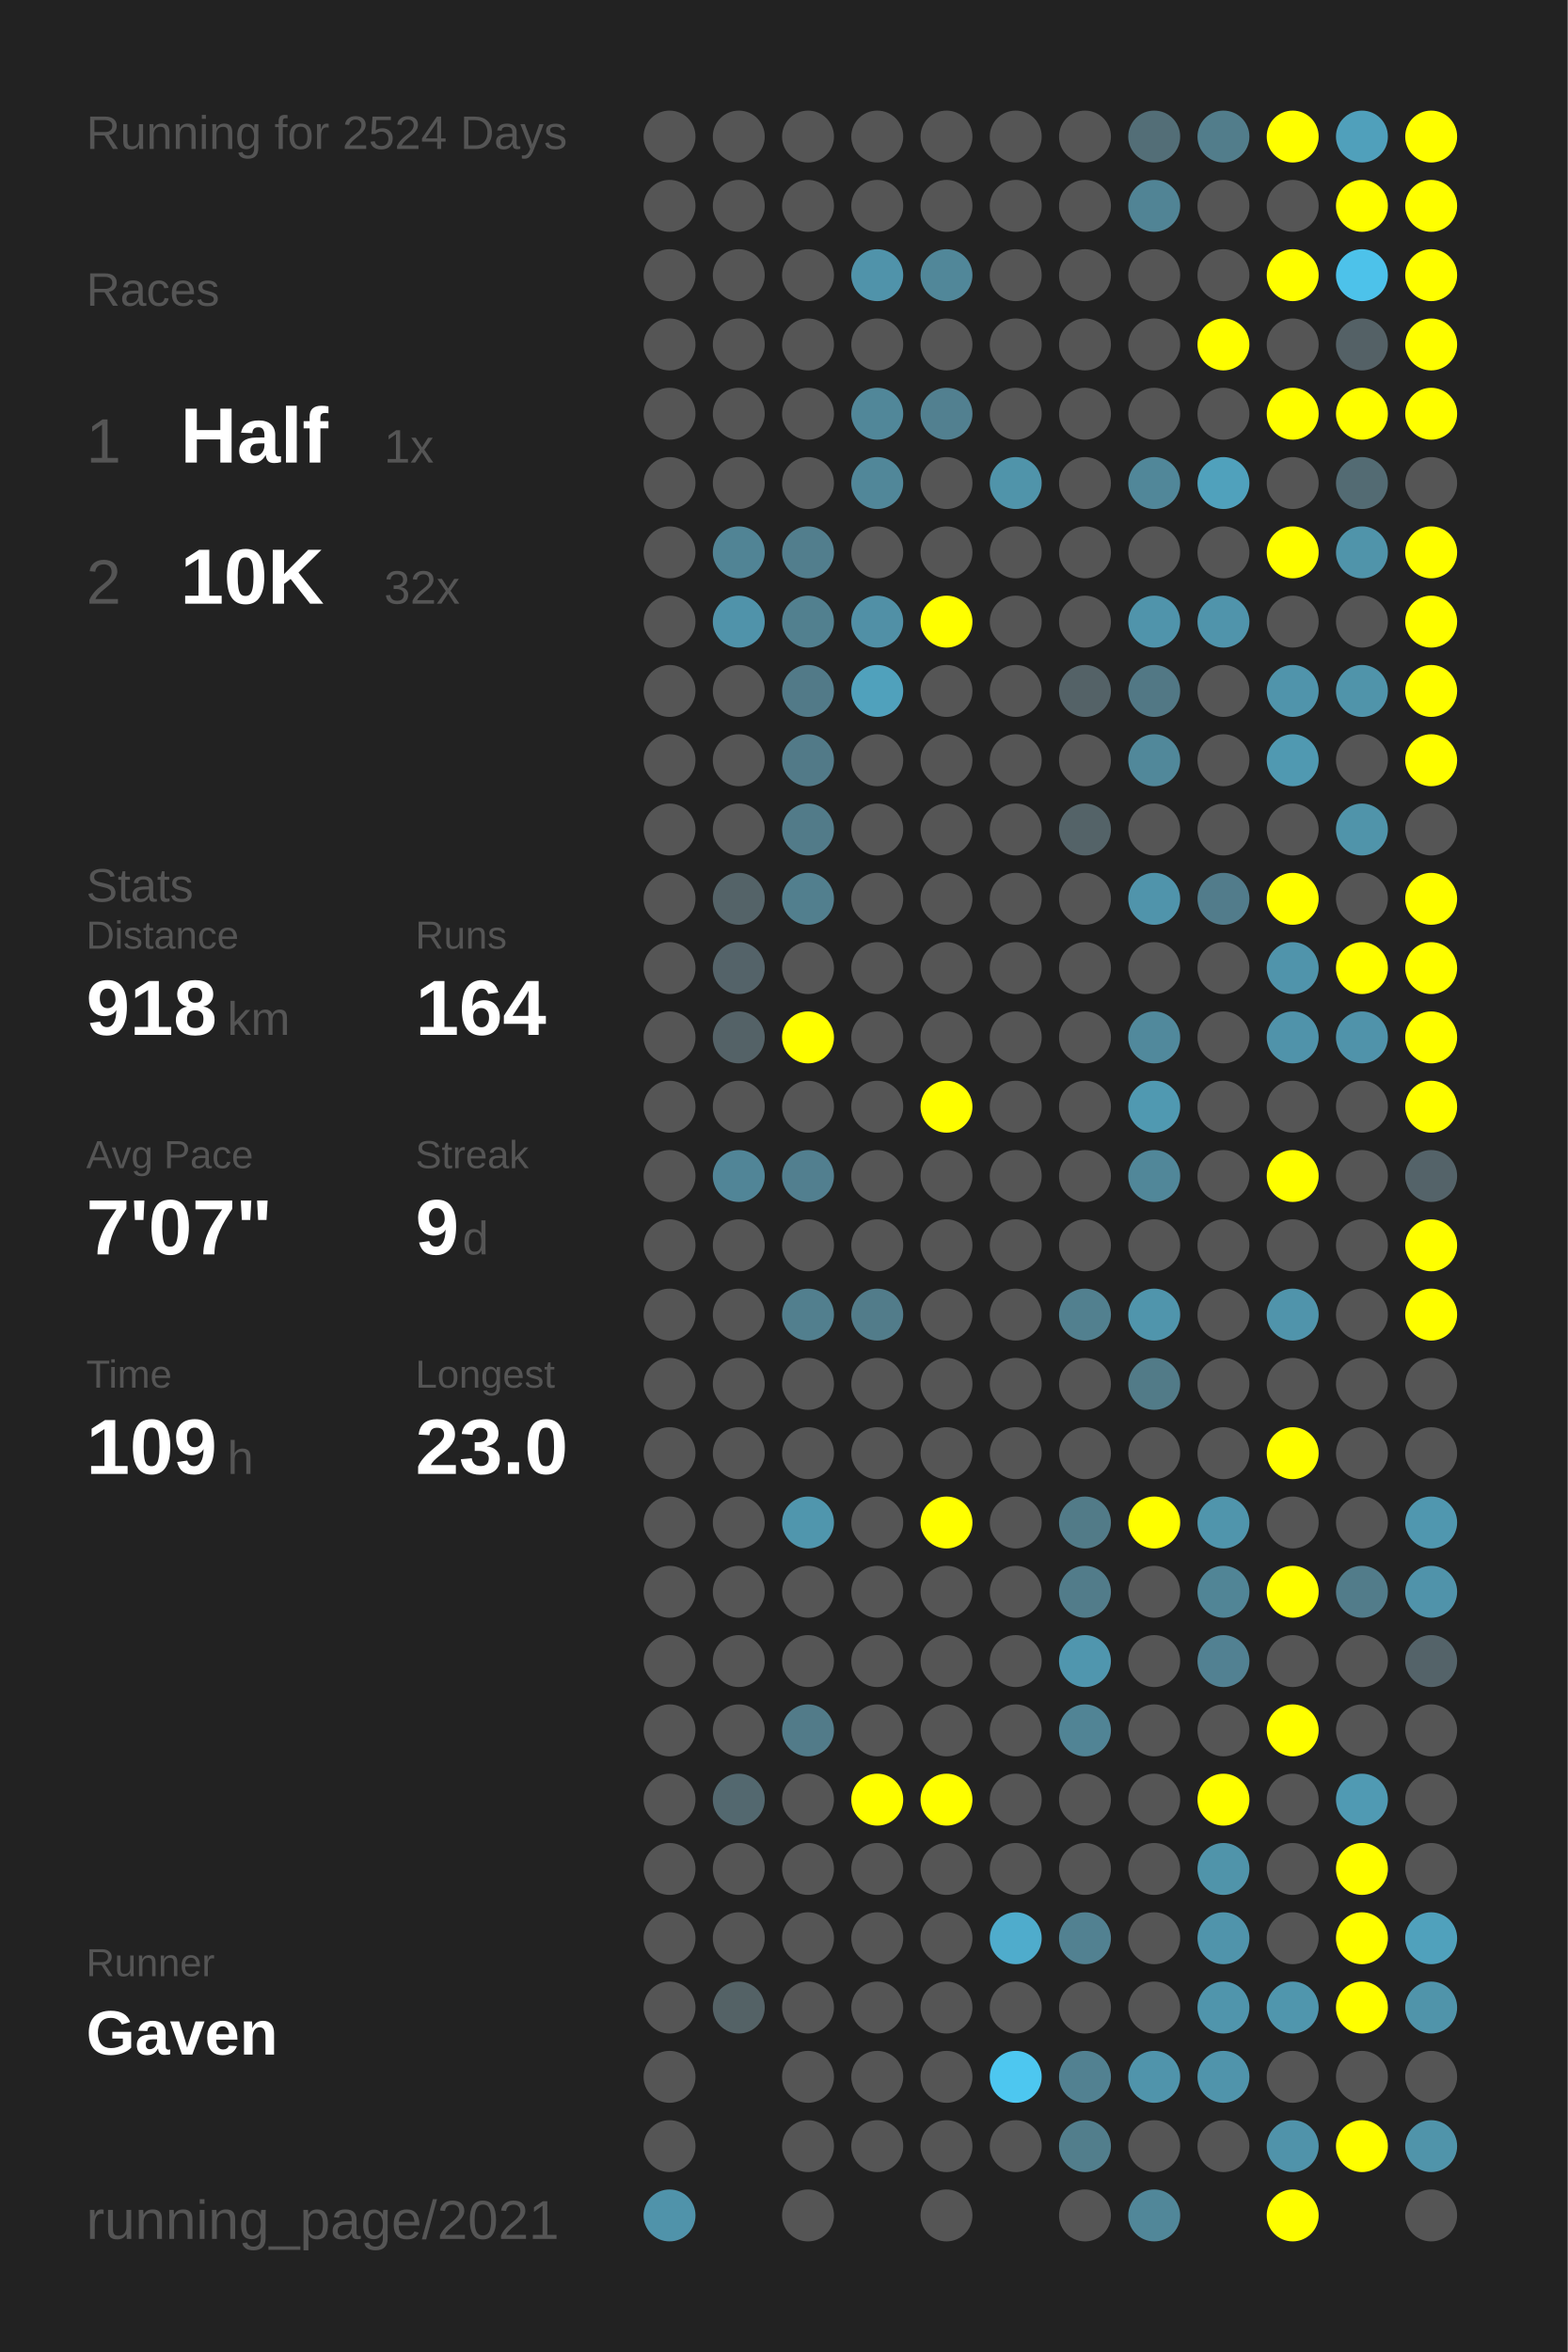
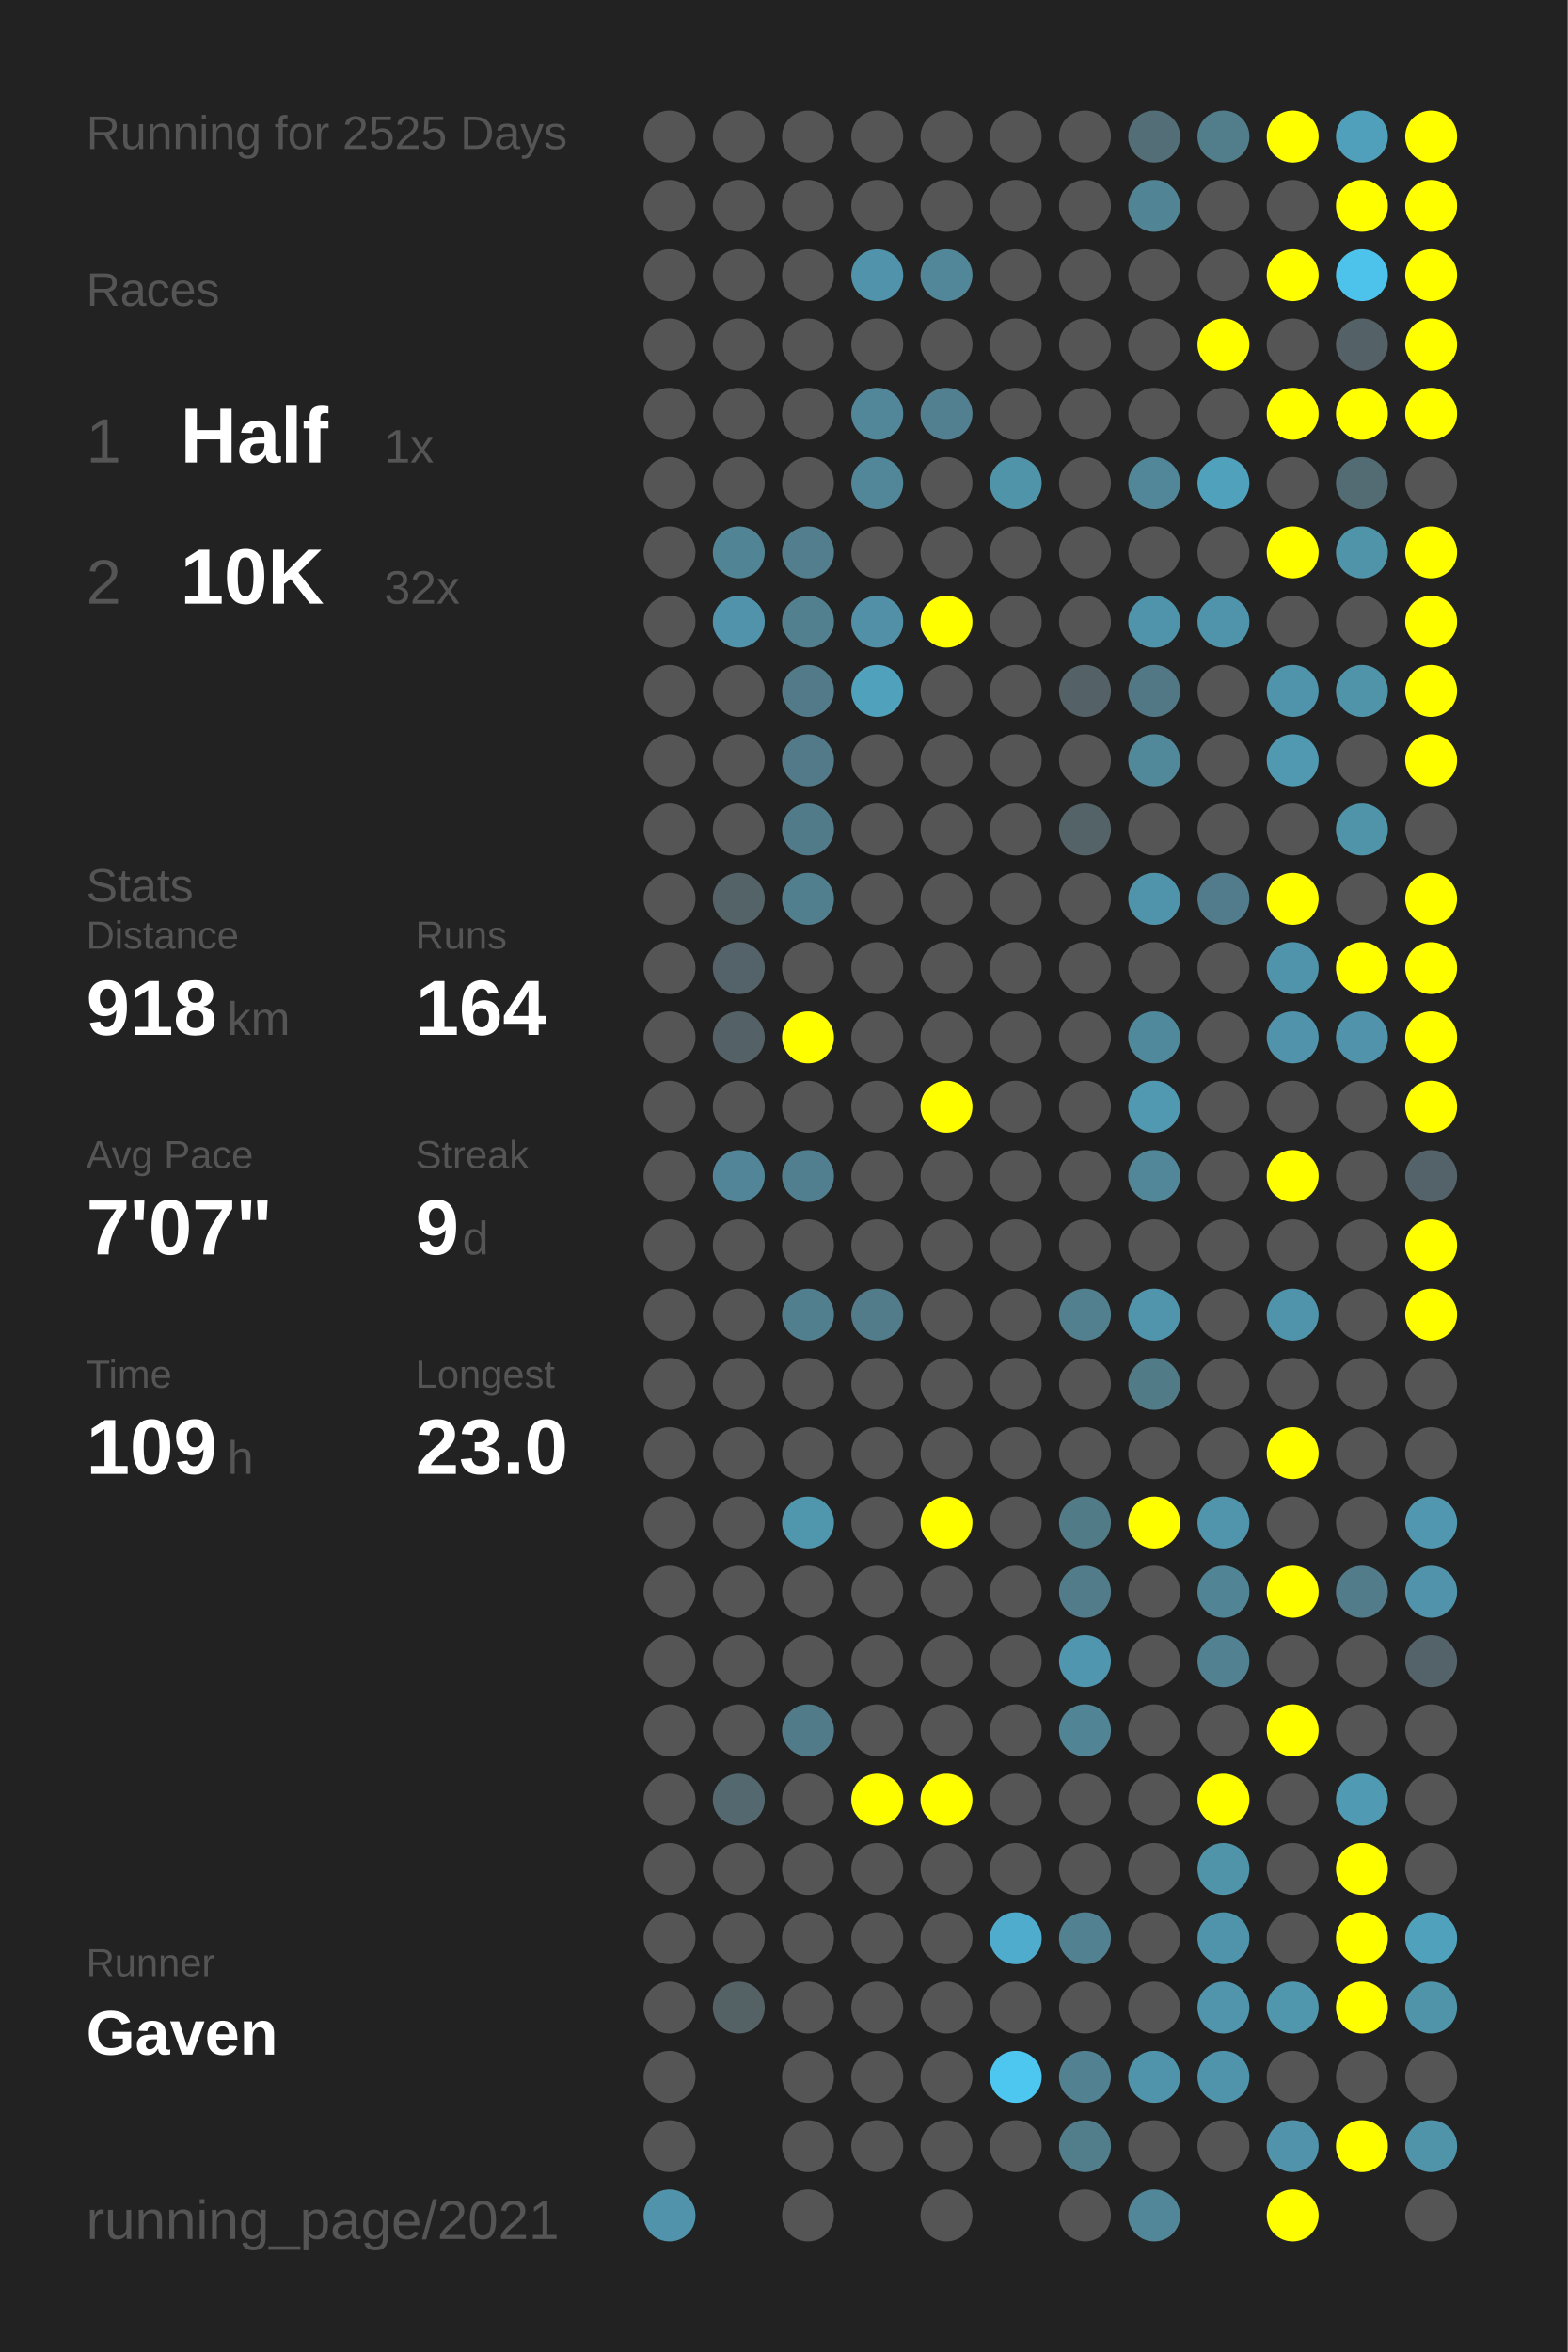
<svg xmlns="http://www.w3.org/2000/svg" baseProfile="full" height="300mm" version="1.1" viewBox="0,0,200,300" width="200mm">
  <defs />
  <rect fill="#222222" height="300" width="200" x="0" y="0" />
-   <text fill="#555555" style="font-size:6px; font-family:Arial;" x="11" y="19">Running for 2524 Days</text>
+   <text fill="#555555" style="font-size:6px; font-family:Arial;" x="11" y="19">Running for 2525 Days</text>
  <text fill="#555555" style="font-size:6px; font-family:Arial;" x="11" y="39">Races</text>
  <text fill="#555555" style="font-size:8px; font-family:Arial;" x="11" y="59">1</text>
  <text fill="#FFFFFF" style="font-size:10px; font-family:Arial; font-weight:bold;" x="23" y="59">Half</text>
  <text fill="#555555" style="font-size:6px; font-family:Arial;" x="49" y="59">1x</text>
  <text fill="#555555" style="font-size:8px; font-family:Arial;" x="11" y="77">2</text>
  <text fill="#FFFFFF" style="font-size:10px; font-family:Arial; font-weight:bold;" x="23" y="77">10K</text>
  <text fill="#555555" style="font-size:6px; font-family:Arial;" x="49" y="77">32x</text>
  <text fill="#555555" style="font-size:6px; font-family:Arial;" x="11" y="115">Stats</text>
  <text fill="#555555" style="font-size:5px; font-family:Arial;" x="11" y="121">Distance</text>
  <text fill="#FFFFFF" style="font-size:10px; font-family:Arial; font-weight:bold;" x="11" y="132">918</text>
  <text fill="#555555" style="font-size:6px; font-family:Arial;" x="29" y="132">km</text>
  <text fill="#555555" style="font-size:5px; font-family:Arial;" x="53" y="121">Runs</text>
  <text fill="#FFFFFF" style="font-size:10px; font-family:Arial; font-weight:bold;" x="53" y="132">164</text>
  <text fill="#555555" style="font-size:5px; font-family:Arial;" x="11" y="149">Avg Pace</text>
  <text fill="#FFFFFF" style="font-size:10px; font-family:Arial; font-weight:bold;" x="11" y="160">7'07"</text>
  <text fill="#555555" style="font-size:5px; font-family:Arial;" x="53" y="149">Streak</text>
  <text fill="#FFFFFF" style="font-size:10px; font-family:Arial; font-weight:bold;" x="53" y="160">9</text>
  <text fill="#555555" style="font-size:6px; font-family:Arial;" x="59" y="160">d</text>
  <text fill="#555555" style="font-size:5px; font-family:Arial;" x="11" y="177">Time</text>
  <text fill="#FFFFFF" style="font-size:10px; font-family:Arial; font-weight:bold;" x="11" y="188">109</text>
  <text fill="#555555" style="font-size:6px; font-family:Arial;" x="29" y="188">h</text>
  <text fill="#555555" style="font-size:5px; font-family:Arial;" x="53" y="177">Longest</text>
  <text fill="#FFFFFF" style="font-size:10px; font-family:Arial; font-weight:bold;" x="53" y="188">23.0</text>
  <text fill="#555555" style="font-size:5px; font-family:Arial;" x="11" y="252.065">Runner</text>
  <text fill="#FFFFFF" style="font-size:8px; font-family:Arial; font-weight:bold;" x="11" y="262.065">Gaven</text>
  <text fill="#555555" style="font-size:7px; font-family:Arial;" x="11" y="285.581">running_page/2021</text>
  <circle cx="85.417" cy="17.419" fill="#555555" r="3.312" />
  <circle cx="85.417" cy="26.258" fill="#555555" r="3.312" />
  <circle cx="85.417" cy="35.097" fill="#555555" r="3.312" />
  <circle cx="85.417" cy="43.935" fill="#555555" r="3.312" />
  <circle cx="85.417" cy="52.774" fill="#555555" r="3.312" />
  <circle cx="85.417" cy="61.613" fill="#555555" r="3.312" />
  <circle cx="85.417" cy="70.452" fill="#555555" r="3.312" />
  <circle cx="85.417" cy="79.29" fill="#555555" r="3.312" />
  <circle cx="85.417" cy="88.129" fill="#555555" r="3.312" />
  <circle cx="85.417" cy="96.968" fill="#555555" r="3.312" />
  <circle cx="85.417" cy="105.806" fill="#555555" r="3.312" />
  <circle cx="85.417" cy="114.645" fill="#555555" r="3.312" />
  <circle cx="85.417" cy="123.484" fill="#555555" r="3.312" />
  <circle cx="85.417" cy="132.323" fill="#555555" r="3.312" />
  <circle cx="85.417" cy="141.161" fill="#555555" r="3.312" />
  <circle cx="85.417" cy="150" fill="#555555" r="3.312" />
  <circle cx="85.417" cy="158.839" fill="#555555" r="3.312" />
  <circle cx="85.417" cy="167.677" fill="#555555" r="3.312" />
  <circle cx="85.417" cy="176.516" fill="#555555" r="3.312" />
  <circle cx="85.417" cy="185.355" fill="#555555" r="3.312" />
  <circle cx="85.417" cy="194.194" fill="#555555" r="3.312" />
  <circle cx="85.417" cy="203.032" fill="#555555" r="3.312" />
  <circle cx="85.417" cy="211.871" fill="#555555" r="3.312" />
  <circle cx="85.417" cy="220.71" fill="#555555" r="3.312" />
  <circle cx="85.417" cy="229.548" fill="#555555" r="3.312" />
  <circle cx="85.417" cy="238.387" fill="#555555" r="3.312" />
  <circle cx="85.417" cy="247.226" fill="#555555" r="3.312" />
  <circle cx="85.417" cy="256.065" fill="#555555" r="3.312" />
  <circle cx="85.417" cy="264.903" fill="#555555" r="3.312" />
  <circle cx="85.417" cy="273.742" fill="#555555" r="3.312" />
  <circle cx="85.417" cy="282.581" fill="#5093aa" r="3.312" />
  <circle cx="94.25" cy="17.419" fill="#555555" r="3.312" />
  <circle cx="94.25" cy="26.258" fill="#555555" r="3.312" />
  <circle cx="94.25" cy="35.097" fill="#555555" r="3.312" />
  <circle cx="94.25" cy="43.935" fill="#555555" r="3.312" />
  <circle cx="94.25" cy="52.774" fill="#555555" r="3.312" />
  <circle cx="94.25" cy="61.613" fill="#555555" r="3.312" />
  <circle cx="94.25" cy="70.452" fill="#518495" r="3.312" />
  <circle cx="94.25" cy="79.29" fill="#5093aa" r="3.312" />
  <circle cx="94.25" cy="88.129" fill="#555555" r="3.312" />
  <circle cx="94.25" cy="96.968" fill="#555555" r="3.312" />
  <circle cx="94.25" cy="105.806" fill="#555555" r="3.312" />
  <circle cx="94.25" cy="114.645" fill="#546368" r="3.312" />
  <circle cx="94.25" cy="123.484" fill="#546369" r="3.312" />
  <circle cx="94.25" cy="132.323" fill="#546267" r="3.312" />
  <circle cx="94.25" cy="141.161" fill="#555555" r="3.312" />
  <circle cx="94.25" cy="150" fill="#518597" r="3.312" />
  <circle cx="94.25" cy="158.839" fill="#555555" r="3.312" />
  <circle cx="94.25" cy="167.677" fill="#555555" r="3.312" />
  <circle cx="94.25" cy="176.516" fill="#555555" r="3.312" />
  <circle cx="94.25" cy="185.355" fill="#555555" r="3.312" />
  <circle cx="94.25" cy="194.194" fill="#555555" r="3.312" />
  <circle cx="94.25" cy="203.032" fill="#555555" r="3.312" />
  <circle cx="94.25" cy="211.871" fill="#555555" r="3.312" />
  <circle cx="94.25" cy="220.71" fill="#555555" r="3.312" />
  <circle cx="94.25" cy="229.548" fill="#53686f" r="3.312" />
  <circle cx="94.25" cy="238.387" fill="#555555" r="3.312" />
  <circle cx="94.25" cy="247.226" fill="#555555" r="3.312" />
  <circle cx="94.25" cy="256.065" fill="#546266" r="3.312" />
  <circle cx="103.083" cy="17.419" fill="#555555" r="3.312" />
  <circle cx="103.083" cy="26.258" fill="#555555" r="3.312" />
  <circle cx="103.083" cy="35.097" fill="#555555" r="3.312" />
  <circle cx="103.083" cy="43.935" fill="#555555" r="3.312" />
  <circle cx="103.083" cy="52.774" fill="#555555" r="3.312" />
  <circle cx="103.083" cy="61.613" fill="#555555" r="3.312" />
  <circle cx="103.083" cy="70.452" fill="#527e8d" r="3.312" />
  <circle cx="103.083" cy="79.29" fill="#52808f" r="3.312" />
  <circle cx="103.083" cy="88.129" fill="#527a88" r="3.312" />
  <circle cx="103.083" cy="96.968" fill="#527a88" r="3.312" />
  <circle cx="103.083" cy="105.806" fill="#527b89" r="3.312" />
  <circle cx="103.083" cy="114.645" fill="#527f8e" r="3.312" />
  <circle cx="103.083" cy="123.484" fill="#555555" r="3.312" />
  <circle cx="103.083" cy="132.323" fill="#FFFF00" r="3.312" />
  <circle cx="103.083" cy="141.161" fill="#555555" r="3.312" />
  <circle cx="103.083" cy="150" fill="#527f8f" r="3.312" />
  <circle cx="103.083" cy="158.839" fill="#555555" r="3.312" />
  <circle cx="103.083" cy="167.677" fill="#527f8e" r="3.312" />
  <circle cx="103.083" cy="176.516" fill="#555555" r="3.312" />
  <circle cx="103.083" cy="185.355" fill="#555555" r="3.312" />
  <circle cx="103.083" cy="194.194" fill="#5096ad" r="3.312" />
  <circle cx="103.083" cy="203.032" fill="#555555" r="3.312" />
  <circle cx="103.083" cy="211.871" fill="#555555" r="3.312" />
  <circle cx="103.083" cy="220.71" fill="#527b89" r="3.312" />
  <circle cx="103.083" cy="229.548" fill="#555555" r="3.312" />
  <circle cx="103.083" cy="238.387" fill="#555555" r="3.312" />
  <circle cx="103.083" cy="247.226" fill="#555555" r="3.312" />
  <circle cx="103.083" cy="256.065" fill="#555555" r="3.312" />
  <circle cx="103.083" cy="264.903" fill="#555555" r="3.312" />
  <circle cx="103.083" cy="273.742" fill="#555555" r="3.312" />
  <circle cx="103.083" cy="282.581" fill="#555555" r="3.312" />
  <circle cx="111.917" cy="17.419" fill="#555555" r="3.312" />
  <circle cx="111.917" cy="26.258" fill="#555555" r="3.312" />
  <circle cx="111.917" cy="35.097" fill="#5093aa" r="3.312" />
  <circle cx="111.917" cy="43.935" fill="#555555" r="3.312" />
  <circle cx="111.917" cy="52.774" fill="#518799" r="3.312" />
  <circle cx="111.917" cy="61.613" fill="#518799" r="3.312" />
  <circle cx="111.917" cy="70.452" fill="#555555" r="3.312" />
  <circle cx="111.917" cy="79.29" fill="#5190a6" r="3.312" />
  <circle cx="111.917" cy="88.129" fill="#50a1bc" r="3.312" />
  <circle cx="111.917" cy="96.968" fill="#555555" r="3.312" />
  <circle cx="111.917" cy="105.806" fill="#555555" r="3.312" />
  <circle cx="111.917" cy="114.645" fill="#555555" r="3.312" />
  <circle cx="111.917" cy="123.484" fill="#555555" r="3.312" />
  <circle cx="111.917" cy="132.323" fill="#555555" r="3.312" />
  <circle cx="111.917" cy="141.161" fill="#555555" r="3.312" />
  <circle cx="111.917" cy="150" fill="#555555" r="3.312" />
  <circle cx="111.917" cy="158.839" fill="#555555" r="3.312" />
  <circle cx="111.917" cy="167.677" fill="#527c8a" r="3.312" />
  <circle cx="111.917" cy="176.516" fill="#555555" r="3.312" />
  <circle cx="111.917" cy="185.355" fill="#555555" r="3.312" />
  <circle cx="111.917" cy="194.194" fill="#555555" r="3.312" />
  <circle cx="111.917" cy="203.032" fill="#555555" r="3.312" />
  <circle cx="111.917" cy="211.871" fill="#555555" r="3.312" />
  <circle cx="111.917" cy="220.71" fill="#555555" r="3.312" />
  <circle cx="111.917" cy="229.548" fill="#FFFF00" r="3.312" />
  <circle cx="111.917" cy="238.387" fill="#555555" r="3.312" />
  <circle cx="111.917" cy="247.226" fill="#555555" r="3.312" />
  <circle cx="111.917" cy="256.065" fill="#555555" r="3.312" />
  <circle cx="111.917" cy="264.903" fill="#555555" r="3.312" />
  <circle cx="111.917" cy="273.742" fill="#555555" r="3.312" />
  <circle cx="120.75" cy="17.419" fill="#555555" r="3.312" />
  <circle cx="120.75" cy="26.258" fill="#555555" r="3.312" />
  <circle cx="120.75" cy="35.097" fill="#518799" r="3.312" />
  <circle cx="120.75" cy="43.935" fill="#555555" r="3.312" />
  <circle cx="120.75" cy="52.774" fill="#528090" r="3.312" />
  <circle cx="120.75" cy="61.613" fill="#555555" r="3.312" />
  <circle cx="120.75" cy="70.452" fill="#555555" r="3.312" />
  <circle cx="120.75" cy="79.29" fill="#FFFF00" r="3.312" />
  <circle cx="120.75" cy="88.129" fill="#555555" r="3.312" />
  <circle cx="120.75" cy="96.968" fill="#555555" r="3.312" />
  <circle cx="120.75" cy="105.806" fill="#555555" r="3.312" />
  <circle cx="120.75" cy="114.645" fill="#555555" r="3.312" />
  <circle cx="120.75" cy="123.484" fill="#555555" r="3.312" />
  <circle cx="120.75" cy="132.323" fill="#555555" r="3.312" />
  <circle cx="120.75" cy="141.161" fill="#FFFF00" r="3.312" />
  <circle cx="120.75" cy="150" fill="#555555" r="3.312" />
  <circle cx="120.75" cy="158.839" fill="#555555" r="3.312" />
  <circle cx="120.75" cy="167.677" fill="#555555" r="3.312" />
  <circle cx="120.75" cy="176.516" fill="#555555" r="3.312" />
  <circle cx="120.75" cy="185.355" fill="#555555" r="3.312" />
  <circle cx="120.75" cy="194.194" fill="#FFFF00" r="3.312" />
  <circle cx="120.75" cy="203.032" fill="#555555" r="3.312" />
  <circle cx="120.75" cy="211.871" fill="#555555" r="3.312" />
  <circle cx="120.75" cy="220.71" fill="#555555" r="3.312" />
  <circle cx="120.75" cy="229.548" fill="#FFFF00" r="3.312" />
  <circle cx="120.75" cy="238.387" fill="#555555" r="3.312" />
  <circle cx="120.75" cy="247.226" fill="#555555" r="3.312" />
  <circle cx="120.75" cy="256.065" fill="#555555" r="3.312" />
  <circle cx="120.75" cy="264.903" fill="#555555" r="3.312" />
  <circle cx="120.75" cy="273.742" fill="#555555" r="3.312" />
  <circle cx="120.75" cy="282.581" fill="#555555" r="3.312" />
  <circle cx="129.583" cy="17.419" fill="#555555" r="3.312" />
  <circle cx="129.583" cy="26.258" fill="#555555" r="3.312" />
  <circle cx="129.583" cy="35.097" fill="#555555" r="3.312" />
  <circle cx="129.583" cy="43.935" fill="#555555" r="3.312" />
  <circle cx="129.583" cy="52.774" fill="#555555" r="3.312" />
  <circle cx="129.583" cy="61.613" fill="#5094aa" r="3.312" />
  <circle cx="129.583" cy="70.452" fill="#555555" r="3.312" />
  <circle cx="129.583" cy="79.29" fill="#555555" r="3.312" />
  <circle cx="129.583" cy="88.129" fill="#555555" r="3.312" />
  <circle cx="129.583" cy="96.968" fill="#555555" r="3.312" />
  <circle cx="129.583" cy="105.806" fill="#555555" r="3.312" />
  <circle cx="129.583" cy="114.645" fill="#555555" r="3.312" />
  <circle cx="129.583" cy="123.484" fill="#555555" r="3.312" />
  <circle cx="129.583" cy="132.323" fill="#555555" r="3.312" />
  <circle cx="129.583" cy="141.161" fill="#555555" r="3.312" />
  <circle cx="129.583" cy="150" fill="#555555" r="3.312" />
  <circle cx="129.583" cy="158.839" fill="#555555" r="3.312" />
  <circle cx="129.583" cy="167.677" fill="#555555" r="3.312" />
  <circle cx="129.583" cy="176.516" fill="#555555" r="3.312" />
  <circle cx="129.583" cy="185.355" fill="#555555" r="3.312" />
  <circle cx="129.583" cy="194.194" fill="#555555" r="3.312" />
  <circle cx="129.583" cy="203.032" fill="#555555" r="3.312" />
  <circle cx="129.583" cy="211.871" fill="#555555" r="3.312" />
  <circle cx="129.583" cy="220.71" fill="#555555" r="3.312" />
  <circle cx="129.583" cy="229.548" fill="#555555" r="3.312" />
  <circle cx="129.583" cy="238.387" fill="#555555" r="3.312" />
  <circle cx="129.583" cy="247.226" fill="#4faccc" r="3.312" />
  <circle cx="129.583" cy="256.065" fill="#555555" r="3.312" />
  <circle cx="129.583" cy="264.903" fill="#4dc7f0" r="3.312" />
  <circle cx="129.583" cy="273.742" fill="#555555" r="3.312" />
  <circle cx="138.417" cy="17.419" fill="#555555" r="3.312" />
  <circle cx="138.417" cy="26.258" fill="#555555" r="3.312" />
  <circle cx="138.417" cy="35.097" fill="#555555" r="3.312" />
  <circle cx="138.417" cy="43.935" fill="#555555" r="3.312" />
  <circle cx="138.417" cy="52.774" fill="#555555" r="3.312" />
  <circle cx="138.417" cy="61.613" fill="#555555" r="3.312" />
  <circle cx="138.417" cy="70.452" fill="#555555" r="3.312" />
  <circle cx="138.417" cy="79.29" fill="#555555" r="3.312" />
  <circle cx="138.417" cy="88.129" fill="#546267" r="3.312" />
  <circle cx="138.417" cy="96.968" fill="#555555" r="3.312" />
  <circle cx="138.417" cy="105.806" fill="#546368" r="3.312" />
  <circle cx="138.417" cy="114.645" fill="#555555" r="3.312" />
  <circle cx="138.417" cy="123.484" fill="#555555" r="3.312" />
  <circle cx="138.417" cy="132.323" fill="#555555" r="3.312" />
  <circle cx="138.417" cy="141.161" fill="#555555" r="3.312" />
  <circle cx="138.417" cy="150" fill="#555555" r="3.312" />
  <circle cx="138.417" cy="158.839" fill="#555555" r="3.312" />
  <circle cx="138.417" cy="167.677" fill="#52808f" r="3.312" />
  <circle cx="138.417" cy="176.516" fill="#555555" r="3.312" />
  <circle cx="138.417" cy="185.355" fill="#555555" r="3.312" />
  <circle cx="138.417" cy="194.194" fill="#527b88" r="3.312" />
  <circle cx="138.417" cy="203.032" fill="#527c8a" r="3.312" />
  <circle cx="138.417" cy="211.871" fill="#5096ae" r="3.312" />
  <circle cx="138.417" cy="220.71" fill="#518495" r="3.312" />
  <circle cx="138.417" cy="229.548" fill="#555555" r="3.312" />
  <circle cx="138.417" cy="238.387" fill="#555555" r="3.312" />
  <circle cx="138.417" cy="247.226" fill="#528191" r="3.312" />
  <circle cx="138.417" cy="256.065" fill="#555555" r="3.312" />
  <circle cx="138.417" cy="264.903" fill="#528191" r="3.312" />
  <circle cx="138.417" cy="273.742" fill="#527e8c" r="3.312" />
  <circle cx="138.417" cy="282.581" fill="#555555" r="3.312" />
  <circle cx="147.25" cy="17.419" fill="#536e77" r="3.312" />
  <circle cx="147.25" cy="26.258" fill="#518495" r="3.312" />
  <circle cx="147.25" cy="35.097" fill="#555555" r="3.312" />
  <circle cx="147.25" cy="43.935" fill="#555555" r="3.312" />
  <circle cx="147.25" cy="52.774" fill="#555555" r="3.312" />
  <circle cx="147.25" cy="61.613" fill="#518799" r="3.312" />
  <circle cx="147.25" cy="70.452" fill="#555555" r="3.312" />
  <circle cx="147.25" cy="79.29" fill="#5094ab" r="3.312" />
  <circle cx="147.25" cy="88.129" fill="#527885" r="3.312" />
  <circle cx="147.25" cy="96.968" fill="#51889a" r="3.312" />
  <circle cx="147.25" cy="105.806" fill="#555555" r="3.312" />
  <circle cx="147.25" cy="114.645" fill="#5094ab" r="3.312" />
  <circle cx="147.25" cy="123.484" fill="#555555" r="3.312" />
  <circle cx="147.25" cy="132.323" fill="#51899c" r="3.312" />
  <circle cx="147.25" cy="141.161" fill="#5099b1" r="3.312" />
  <circle cx="147.25" cy="150" fill="#518799" r="3.312" />
  <circle cx="147.25" cy="158.839" fill="#555555" r="3.312" />
  <circle cx="147.25" cy="167.677" fill="#5095ac" r="3.312" />
  <circle cx="147.25" cy="176.516" fill="#527b88" r="3.312" />
  <circle cx="147.25" cy="185.355" fill="#555555" r="3.312" />
  <circle cx="147.25" cy="194.194" fill="#FFFF00" r="3.312" />
  <circle cx="147.25" cy="203.032" fill="#555555" r="3.312" />
  <circle cx="147.25" cy="211.871" fill="#555555" r="3.312" />
  <circle cx="147.25" cy="220.71" fill="#555555" r="3.312" />
  <circle cx="147.25" cy="229.548" fill="#555555" r="3.312" />
  <circle cx="147.25" cy="238.387" fill="#555555" r="3.312" />
  <circle cx="147.25" cy="247.226" fill="#555555" r="3.312" />
  <circle cx="147.25" cy="256.065" fill="#555555" r="3.312" />
  <circle cx="147.25" cy="264.903" fill="#5094ab" r="3.312" />
  <circle cx="147.25" cy="273.742" fill="#555555" r="3.312" />
  <circle cx="147.25" cy="282.581" fill="#518799" r="3.312" />
  <circle cx="156.083" cy="17.419" fill="#527d8b" r="3.312" />
  <circle cx="156.083" cy="26.258" fill="#555555" r="3.312" />
  <circle cx="156.083" cy="35.097" fill="#555555" r="3.312" />
  <circle cx="156.083" cy="43.935" fill="#FFFF00" r="3.312" />
  <circle cx="156.083" cy="52.774" fill="#555555" r="3.312" />
  <circle cx="156.083" cy="61.613" fill="#50a1bc" r="3.312" />
  <circle cx="156.083" cy="70.452" fill="#555555" r="3.312" />
  <circle cx="156.083" cy="79.29" fill="#5094ab" r="3.312" />
  <circle cx="156.083" cy="88.129" fill="#555555" r="3.312" />
  <circle cx="156.083" cy="96.968" fill="#555555" r="3.312" />
  <circle cx="156.083" cy="105.806" fill="#555555" r="3.312" />
  <circle cx="156.083" cy="114.645" fill="#527c8b" r="3.312" />
  <circle cx="156.083" cy="123.484" fill="#555555" r="3.312" />
  <circle cx="156.083" cy="132.323" fill="#555555" r="3.312" />
  <circle cx="156.083" cy="141.161" fill="#555555" r="3.312" />
  <circle cx="156.083" cy="150" fill="#555555" r="3.312" />
  <circle cx="156.083" cy="158.839" fill="#555555" r="3.312" />
  <circle cx="156.083" cy="167.677" fill="#555555" r="3.312" />
  <circle cx="156.083" cy="176.516" fill="#555555" r="3.312" />
  <circle cx="156.083" cy="185.355" fill="#555555" r="3.312" />
  <circle cx="156.083" cy="194.194" fill="#5095ac" r="3.312" />
  <circle cx="156.083" cy="203.032" fill="#518596" r="3.312" />
  <circle cx="156.083" cy="211.871" fill="#528192" r="3.312" />
  <circle cx="156.083" cy="220.71" fill="#555555" r="3.312" />
  <circle cx="156.083" cy="229.548" fill="#FFFF00" r="3.312" />
  <circle cx="156.083" cy="238.387" fill="#5094aa" r="3.312" />
  <circle cx="156.083" cy="247.226" fill="#5094ab" r="3.312" />
  <circle cx="156.083" cy="256.065" fill="#5095ac" r="3.312" />
  <circle cx="156.083" cy="264.903" fill="#5094ab" r="3.312" />
  <circle cx="156.083" cy="273.742" fill="#555555" r="3.312" />
  <circle cx="164.917" cy="17.419" fill="#FFFF00" r="3.312" />
  <circle cx="164.917" cy="26.258" fill="#555555" r="3.312" />
  <circle cx="164.917" cy="35.097" fill="#FFFF00" r="3.312" />
  <circle cx="164.917" cy="43.935" fill="#555555" r="3.312" />
  <circle cx="164.917" cy="52.774" fill="#FFFF00" r="3.312" />
  <circle cx="164.917" cy="61.613" fill="#555555" r="3.312" />
  <circle cx="164.917" cy="70.452" fill="#FFFF00" r="3.312" />
  <circle cx="164.917" cy="79.29" fill="#555555" r="3.312" />
  <circle cx="164.917" cy="88.129" fill="#5094ab" r="3.312" />
  <circle cx="164.917" cy="96.968" fill="#5099b1" r="3.312" />
  <circle cx="164.917" cy="105.806" fill="#555555" r="3.312" />
  <circle cx="164.917" cy="114.645" fill="#FFFF00" r="3.312" />
  <circle cx="164.917" cy="123.484" fill="#5094ab" r="3.312" />
  <circle cx="164.917" cy="132.323" fill="#5093aa" r="3.312" />
  <circle cx="164.917" cy="141.161" fill="#555555" r="3.312" />
  <circle cx="164.917" cy="150" fill="#FFFF00" r="3.312" />
  <circle cx="164.917" cy="158.839" fill="#555555" r="3.312" />
  <circle cx="164.917" cy="167.677" fill="#5094ab" r="3.312" />
  <circle cx="164.917" cy="176.516" fill="#555555" r="3.312" />
  <circle cx="164.917" cy="185.355" fill="#FFFF00" r="3.312" />
  <circle cx="164.917" cy="194.194" fill="#555555" r="3.312" />
  <circle cx="164.917" cy="203.032" fill="#FFFF00" r="3.312" />
  <circle cx="164.917" cy="211.871" fill="#555555" r="3.312" />
  <circle cx="164.917" cy="220.71" fill="#FFFF00" r="3.312" />
  <circle cx="164.917" cy="229.548" fill="#555555" r="3.312" />
  <circle cx="164.917" cy="238.387" fill="#555555" r="3.312" />
  <circle cx="164.917" cy="247.226" fill="#555555" r="3.312" />
  <circle cx="164.917" cy="256.065" fill="#5096ad" r="3.312" />
  <circle cx="164.917" cy="264.903" fill="#555555" r="3.312" />
  <circle cx="164.917" cy="273.742" fill="#5093aa" r="3.312" />
  <circle cx="164.917" cy="282.581" fill="#FFFF00" r="3.312" />
  <circle cx="173.75" cy="17.419" fill="#50a0bb" r="3.312" />
  <circle cx="173.75" cy="26.258" fill="#FFFF00" r="3.312" />
  <circle cx="173.75" cy="35.097" fill="#4dc2ea" r="3.312" />
  <circle cx="173.75" cy="43.935" fill="#546166" r="3.312" />
  <circle cx="173.75" cy="52.774" fill="#FFFF00" r="3.312" />
  <circle cx="173.75" cy="61.613" fill="#536b73" r="3.312" />
  <circle cx="173.75" cy="70.452" fill="#5094aa" r="3.312" />
  <circle cx="173.75" cy="79.29" fill="#555555" r="3.312" />
  <circle cx="173.75" cy="88.129" fill="#5094aa" r="3.312" />
  <circle cx="173.75" cy="96.968" fill="#555555" r="3.312" />
  <circle cx="173.75" cy="105.806" fill="#5094aa" r="3.312" />
  <circle cx="173.75" cy="114.645" fill="#555555" r="3.312" />
  <circle cx="173.75" cy="123.484" fill="#FFFF00" r="3.312" />
  <circle cx="173.75" cy="132.323" fill="#5093aa" r="3.312" />
  <circle cx="173.75" cy="141.161" fill="#555555" r="3.312" />
  <circle cx="173.75" cy="150" fill="#555555" r="3.312" />
  <circle cx="173.75" cy="158.839" fill="#555555" r="3.312" />
  <circle cx="173.75" cy="167.677" fill="#555555" r="3.312" />
  <circle cx="173.75" cy="176.516" fill="#555555" r="3.312" />
  <circle cx="173.75" cy="185.355" fill="#555555" r="3.312" />
  <circle cx="173.75" cy="194.194" fill="#555555" r="3.312" />
  <circle cx="173.75" cy="203.032" fill="#527c8a" r="3.312" />
  <circle cx="173.75" cy="211.871" fill="#555555" r="3.312" />
  <circle cx="173.75" cy="220.71" fill="#555555" r="3.312" />
  <circle cx="173.75" cy="229.548" fill="#509ab3" r="3.312" />
  <circle cx="173.75" cy="238.387" fill="#FFFF00" r="3.312" />
  <circle cx="173.75" cy="247.226" fill="#FFFF00" r="3.312" />
  <circle cx="173.75" cy="256.065" fill="#FFFF00" r="3.312" />
  <circle cx="173.75" cy="264.903" fill="#555555" r="3.312" />
  <circle cx="173.75" cy="273.742" fill="#FFFF00" r="3.312" />
  <circle cx="182.583" cy="17.419" fill="#FFFF00" r="3.312" />
  <circle cx="182.583" cy="26.258" fill="#FFFF00" r="3.312" />
  <circle cx="182.583" cy="35.097" fill="#FFFF00" r="3.312" />
  <circle cx="182.583" cy="43.935" fill="#FFFF00" r="3.312" />
  <circle cx="182.583" cy="52.774" fill="#FFFF00" r="3.312" />
  <circle cx="182.583" cy="61.613" fill="#555555" r="3.312" />
  <circle cx="182.583" cy="70.452" fill="#FFFF00" r="3.312" />
  <circle cx="182.583" cy="79.29" fill="#FFFF00" r="3.312" />
  <circle cx="182.583" cy="88.129" fill="#FFFF00" r="3.312" />
  <circle cx="182.583" cy="96.968" fill="#FFFF00" r="3.312" />
  <circle cx="182.583" cy="105.806" fill="#555555" r="3.312" />
  <circle cx="182.583" cy="114.645" fill="#FFFF00" r="3.312" />
  <circle cx="182.583" cy="123.484" fill="#FFFF00" r="3.312" />
  <circle cx="182.583" cy="132.323" fill="#FFFF00" r="3.312" />
  <circle cx="182.583" cy="141.161" fill="#FFFF00" r="3.312" />
  <circle cx="182.583" cy="150" fill="#546369" r="3.312" />
  <circle cx="182.583" cy="158.839" fill="#FFFF00" r="3.312" />
  <circle cx="182.583" cy="167.677" fill="#FFFF00" r="3.312" />
  <circle cx="182.583" cy="176.516" fill="#555555" r="3.312" />
  <circle cx="182.583" cy="185.355" fill="#555555" r="3.312" />
  <circle cx="182.583" cy="194.194" fill="#5097af" r="3.312" />
  <circle cx="182.583" cy="203.032" fill="#5093aa" r="3.312" />
  <circle cx="182.583" cy="211.871" fill="#546369" r="3.312" />
  <circle cx="182.583" cy="220.71" fill="#555555" r="3.312" />
  <circle cx="182.583" cy="229.548" fill="#555555" r="3.312" />
  <circle cx="182.583" cy="238.387" fill="#555555" r="3.312" />
  <circle cx="182.583" cy="247.226" fill="#50a1bc" r="3.312" />
  <circle cx="182.583" cy="256.065" fill="#5094aa" r="3.312" />
  <circle cx="182.583" cy="264.903" fill="#555555" r="3.312" />
  <circle cx="182.583" cy="273.742" fill="#5094aa" r="3.312" />
  <circle cx="182.583" cy="282.581" fill="#555555" r="3.312" />
</svg>
